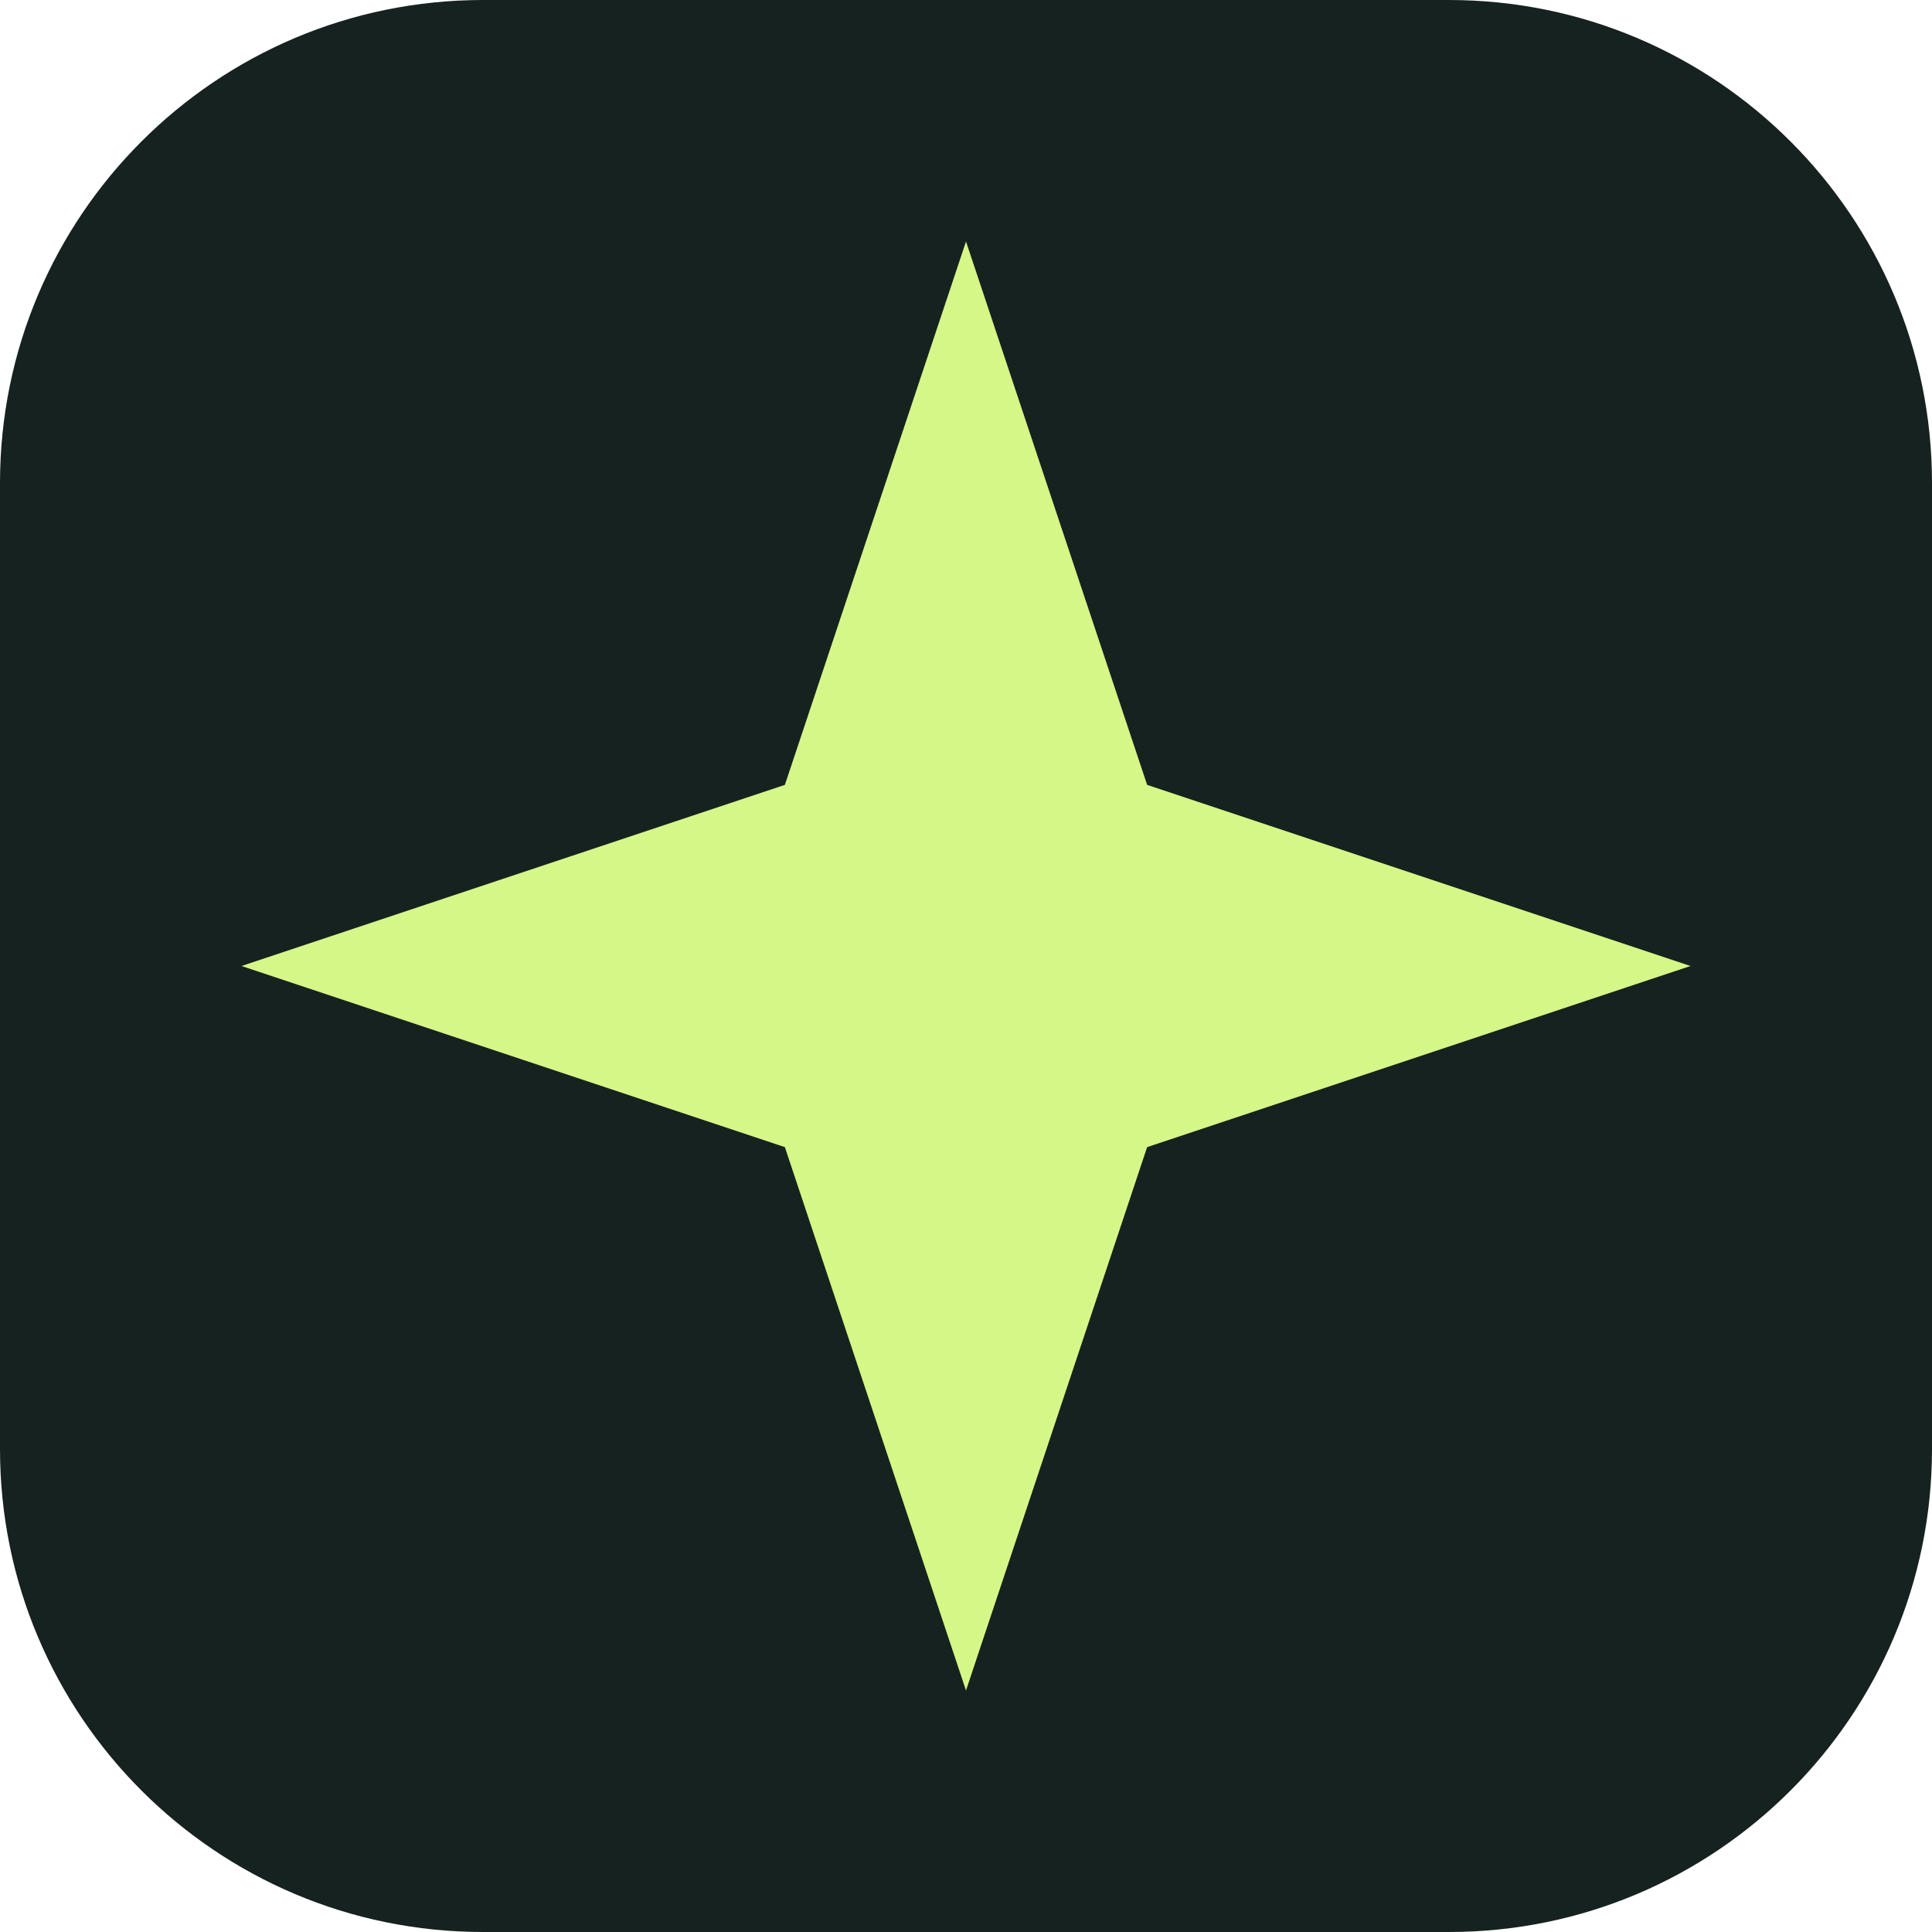
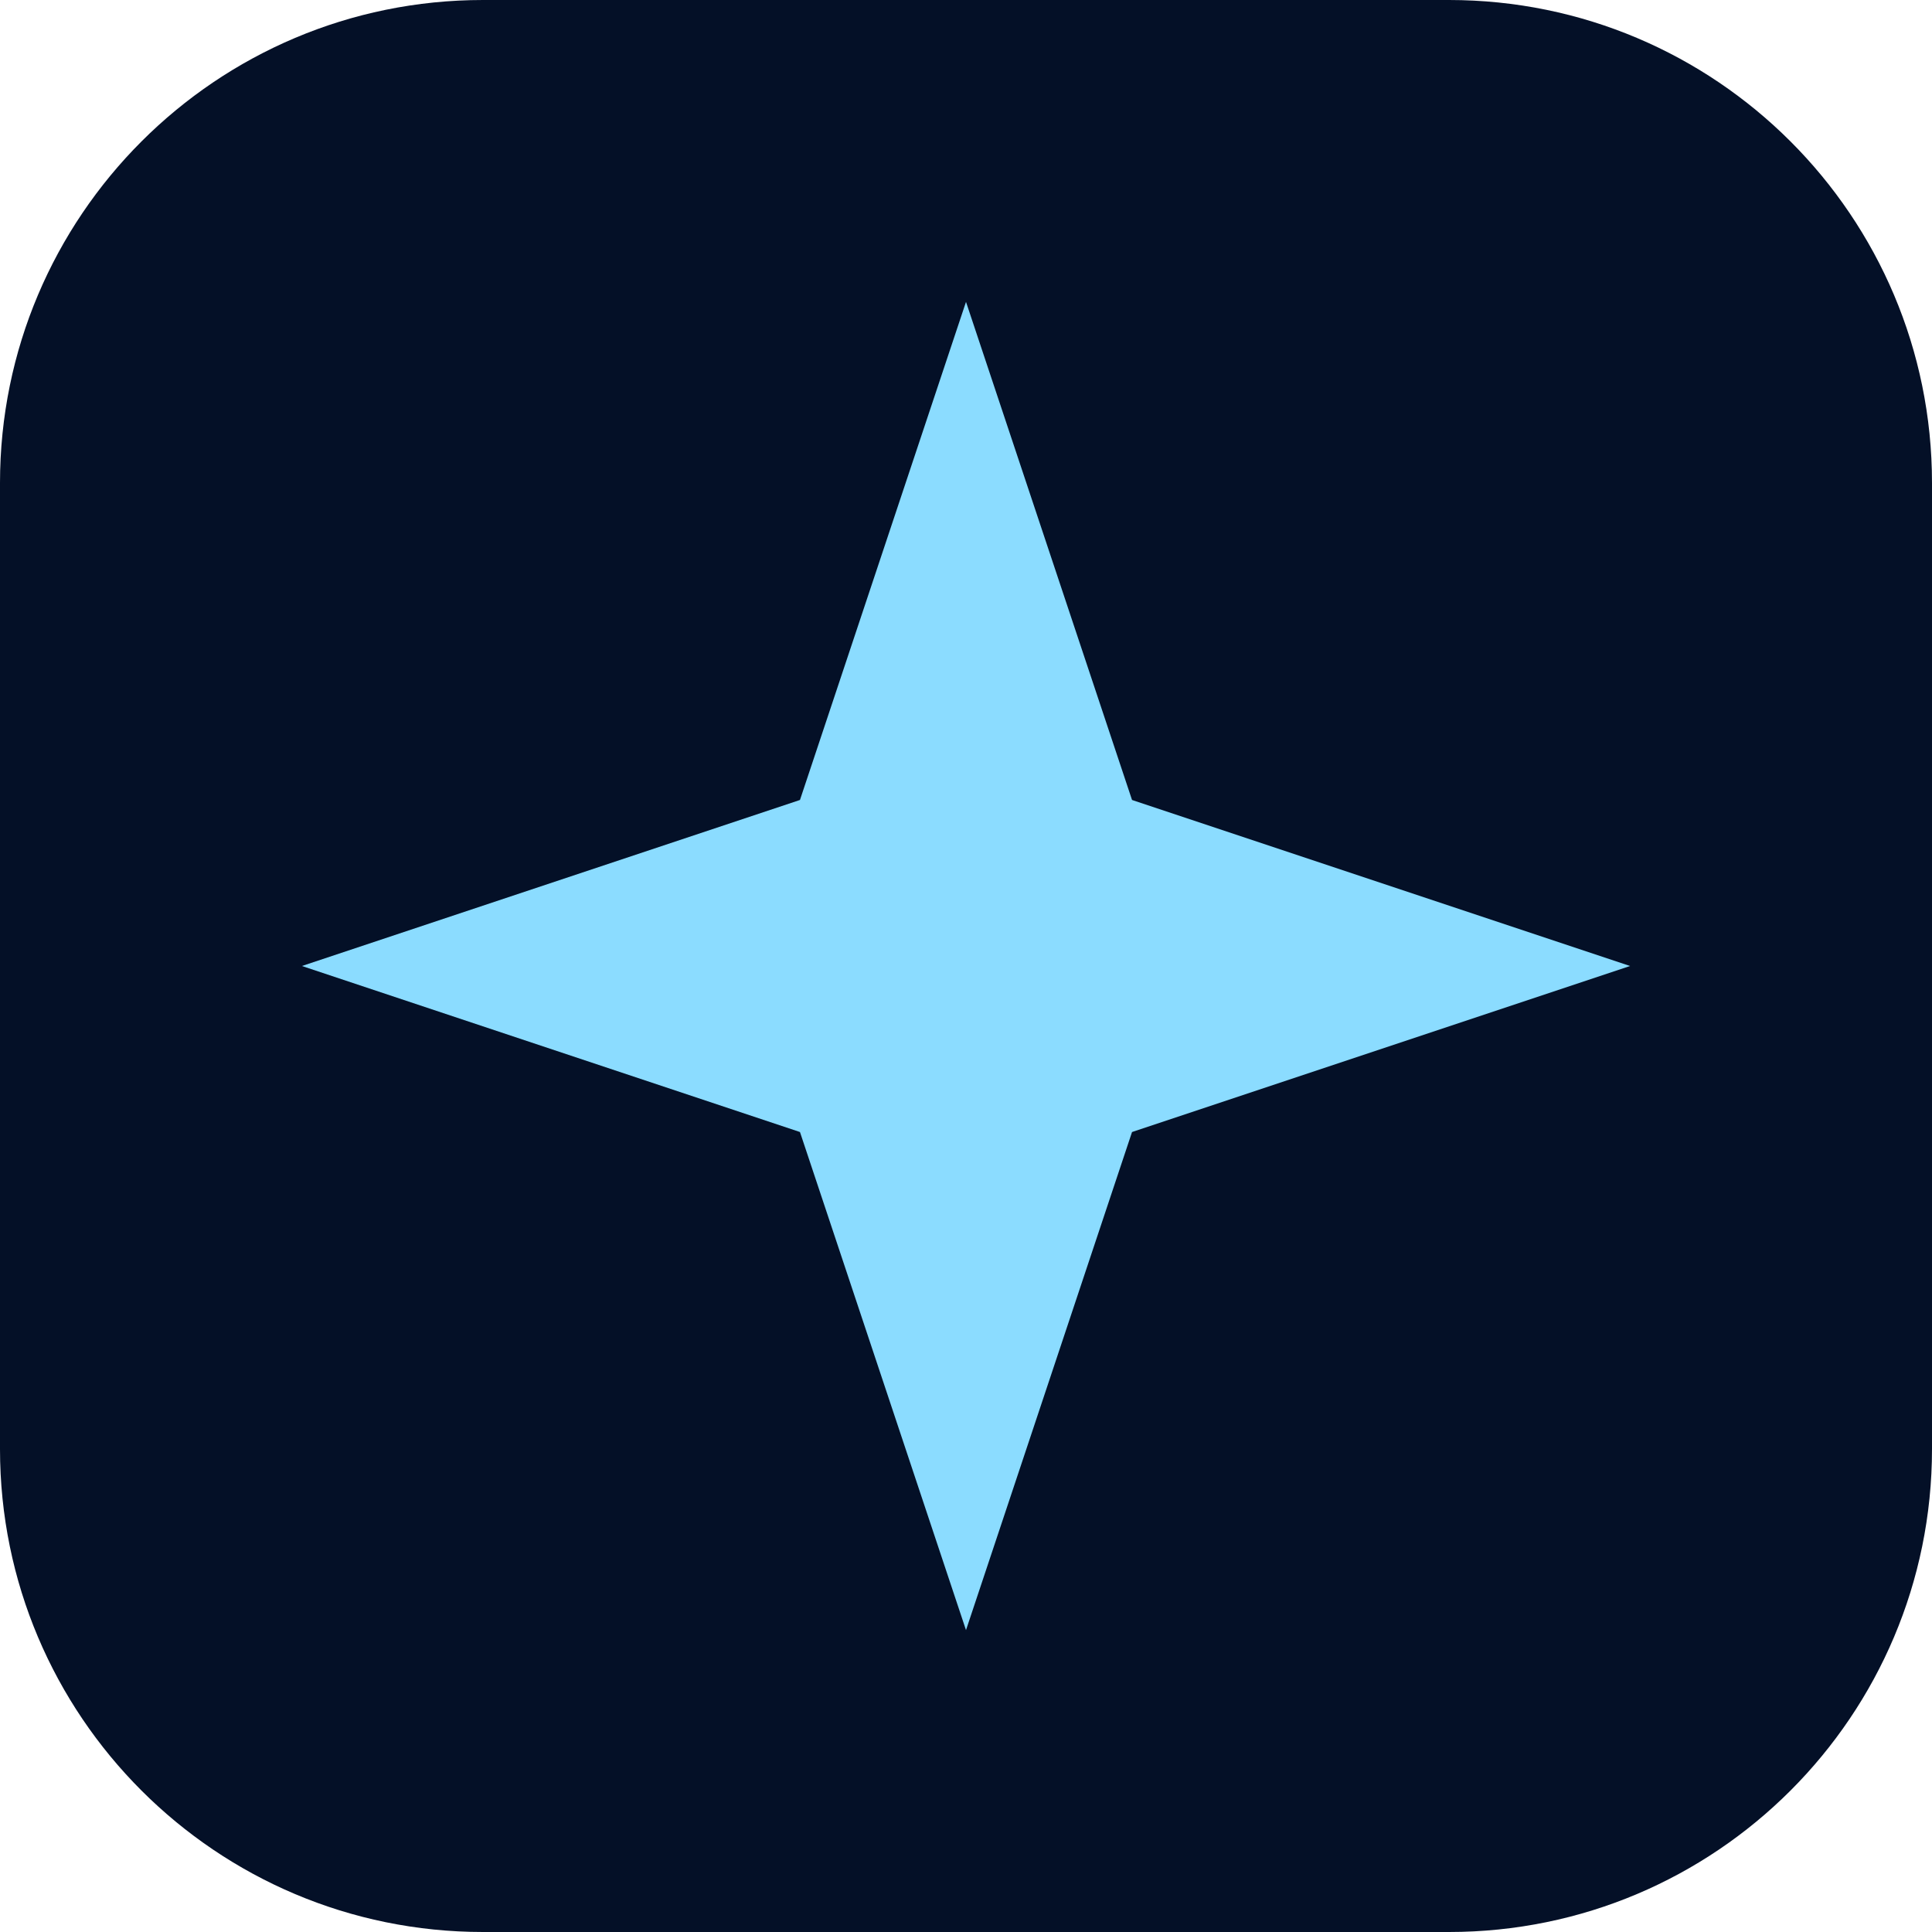
<svg xmlns="http://www.w3.org/2000/svg" viewBox="0 0 64 64">
-   <rect width="64" height="64" rx="16" fill="#16221f" />
-   <path d="m32 8 6 18 18 6-18 6-6 18-6-18-18-6 18-6Z" fill="#d5f788" />
+   <rect width="64" height="64" rx="16" fill="#041027" />
+   <path d="m32 10 5.5 16.5L54 32l-16.5 5.5L32 54l-5.5-16.5L10 32l16.5-5.5Z" fill="#8bdcff" />
</svg>
